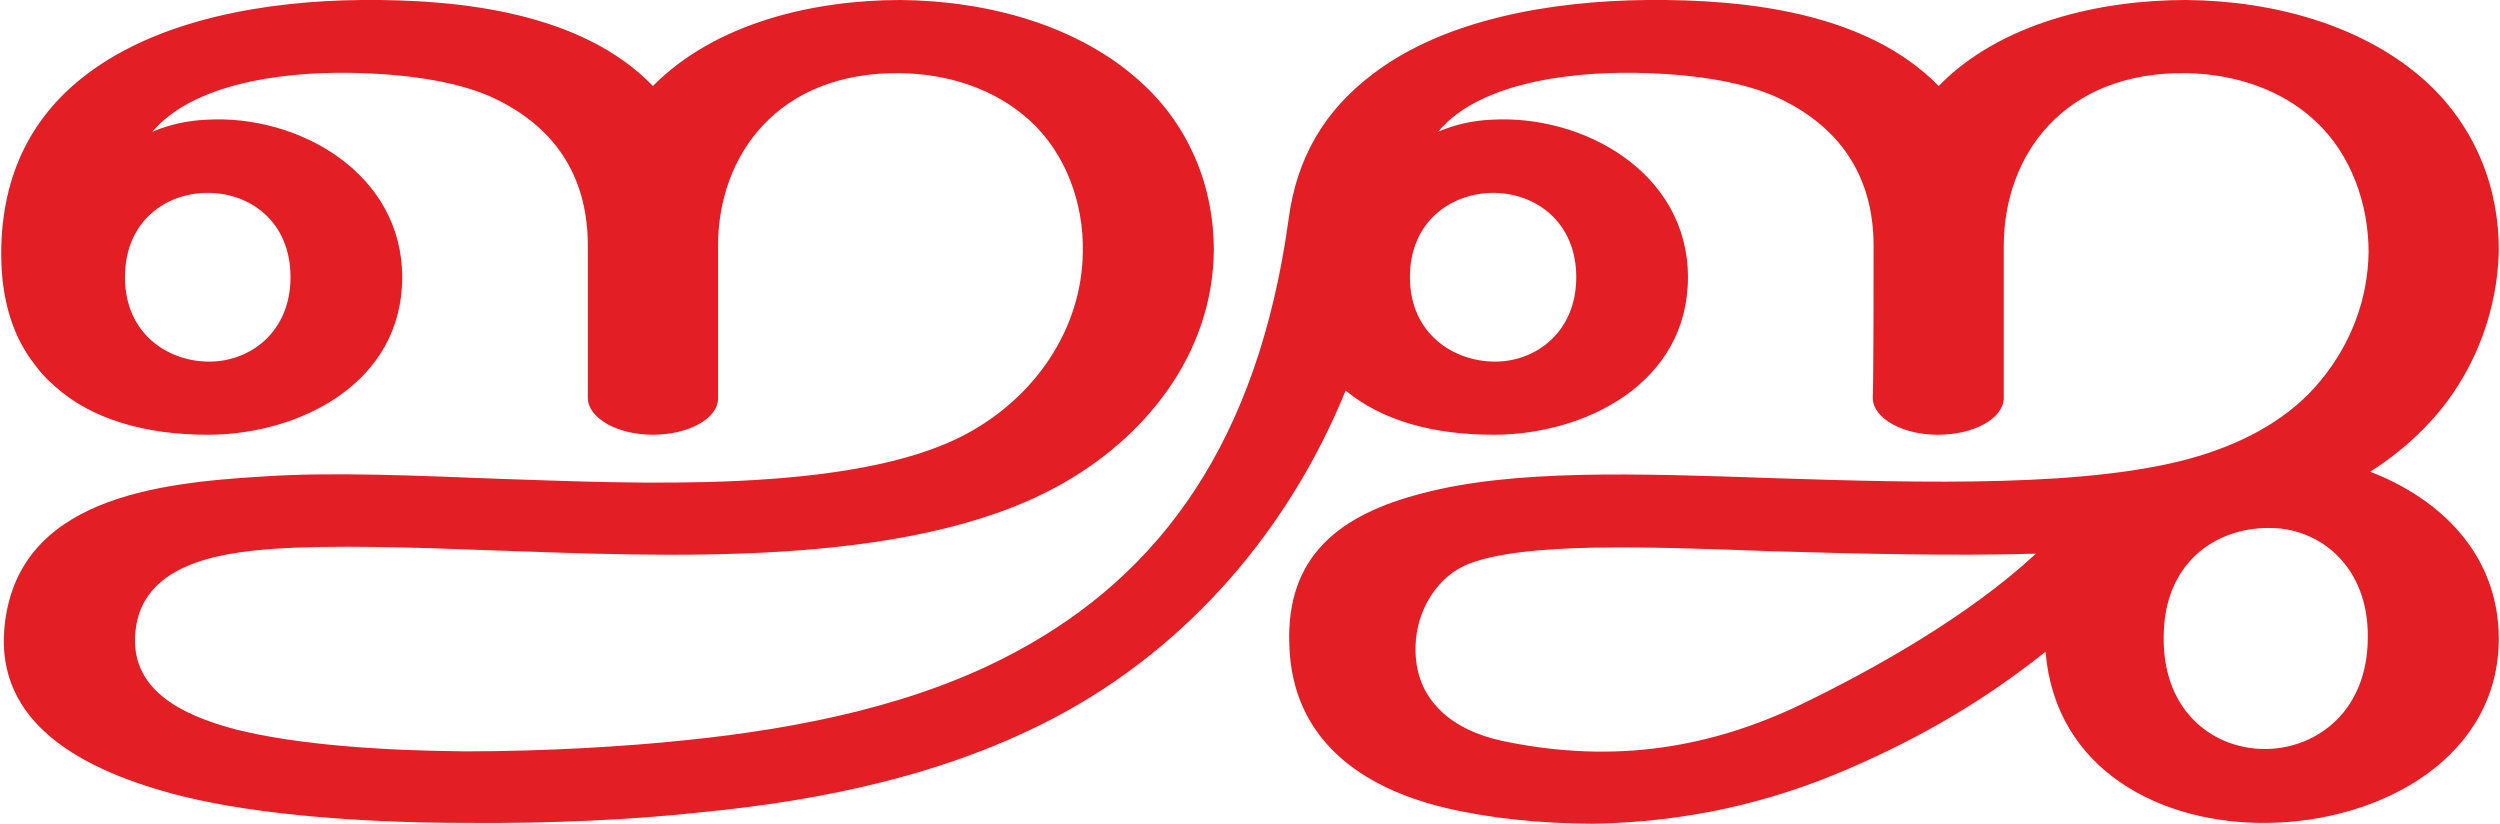
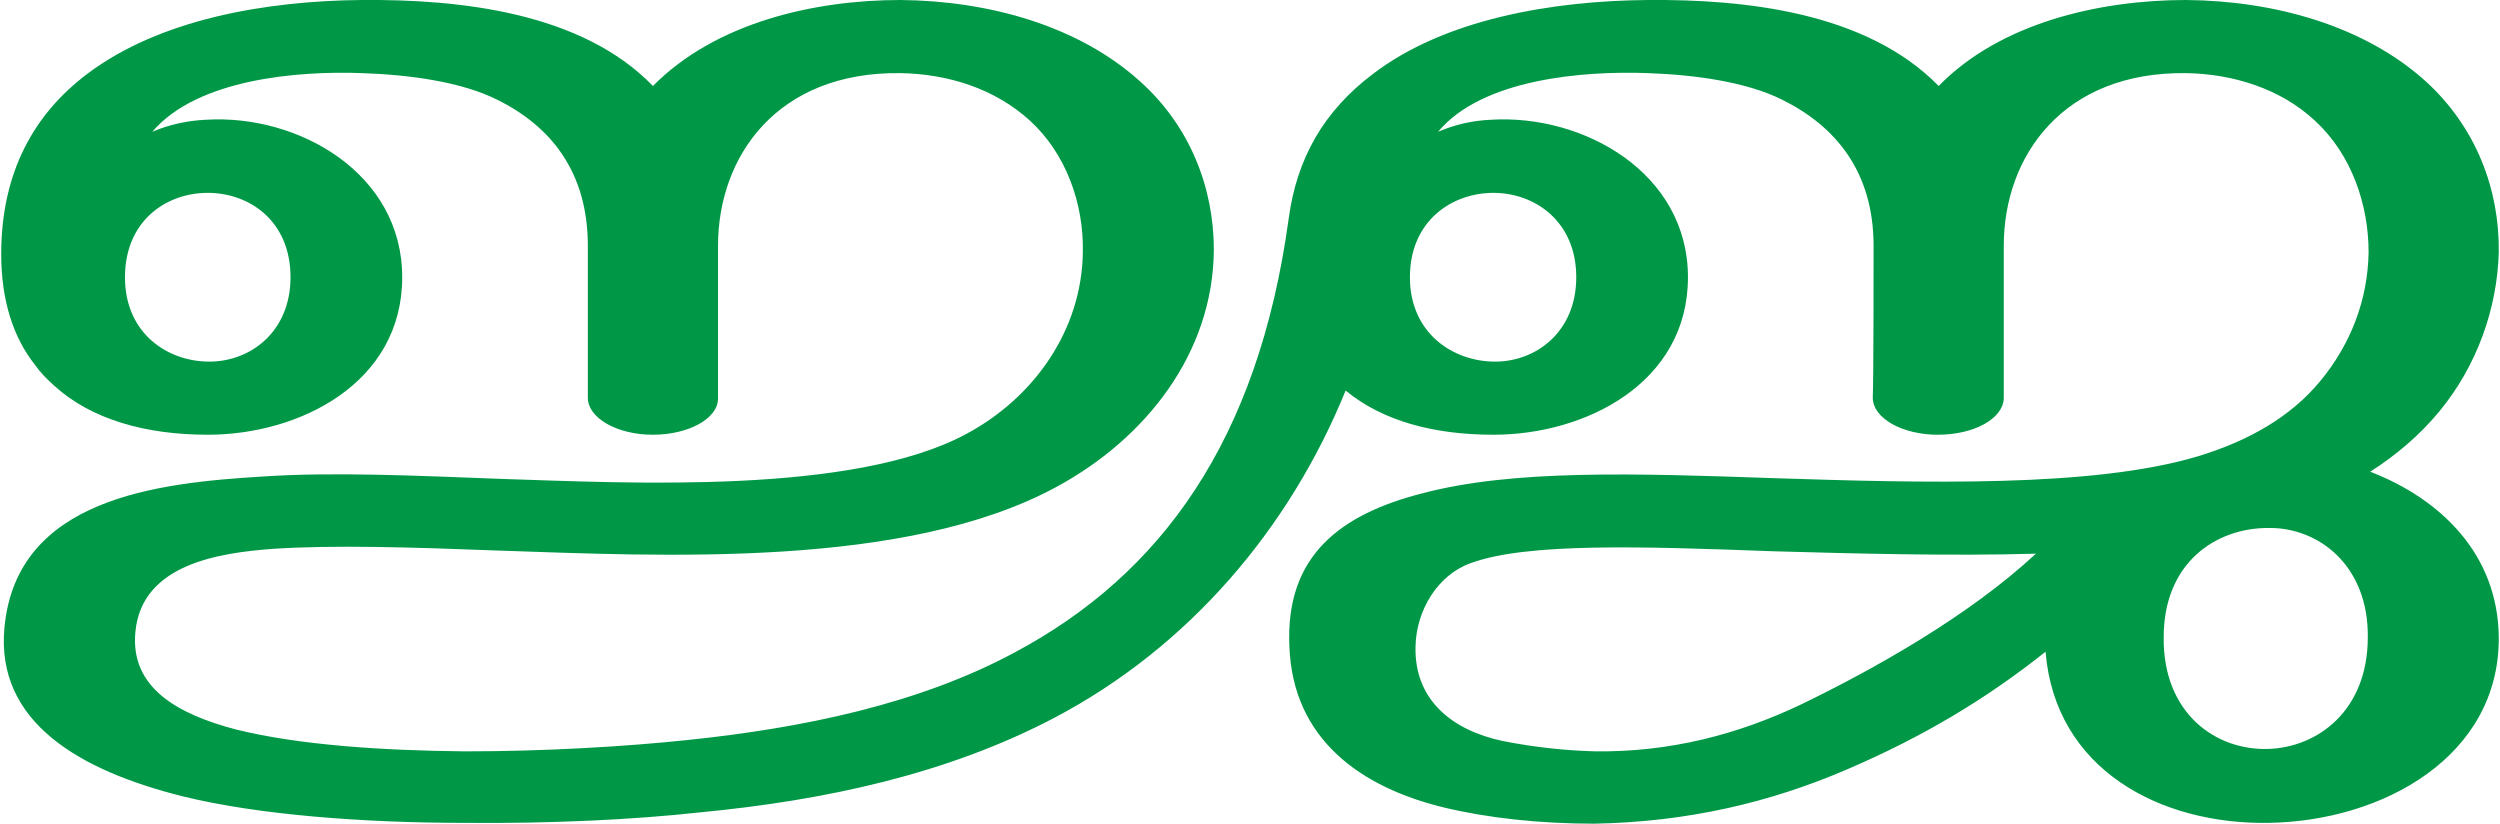
<svg xmlns="http://www.w3.org/2000/svg" xml:space="preserve" width="3108px" height="1024px" version="1.1" style="shape-rendering:geometricPrecision; text-rendering:geometricPrecision; image-rendering:optimizeQuality; fill-rule:evenodd; clip-rule:evenodd" viewBox="0 0 3108 1025">
  <defs>
    <style type="text/css">
   
-     .fil0 {fill:#E31E24;fill-rule:nonzero}
+     .fil0 {fill:#009846;fill-rule:nonzero}
   
  </style>
  </defs>
  <g id="Layer_x0020_1">
-     <path class="fil0" d="M2544 811c-74,59 -153,106 -246,146 -97,42 -201,66 -316,68 -67,0 -132,-7 -186,-20 -104,-25 -189,-85 -193,-201 -5,-113 64,-164 165,-190 113,-30 265,-25 437,-19 186,6 397,12 528,-27 63,-19 116,-49 153,-94 38,-46 59,-101 60,-160 0,-59 -21,-122 -67,-164 -43,-40 -102,-58 -160,-59 -153,-2 -227,103 -227,215 0,27 0,164 0,190 -1,25 -37,45 -82,45 -45,0 -81,-21 -81,-46 1,-26 1,-162 1,-189 0,-92 -47,-149 -114,-182 -44,-22 -108,-31 -167,-33 -80,-3 -206,7 -261,73 21,-9 43,-14 66,-15 115,-7 245,66 245,196 0,132 -128,196 -242,196 -74,0 -138,-17 -184,-55 -70,172 -195,319 -362,407 -133,70 -285,103 -442,118 -82,9 -185,14 -292,13 -126,0 -258,-10 -351,-33 -128,-32 -233,-92 -222,-210 15,-161 190,-180 321,-188 89,-6 192,-1 299,3 157,5 436,20 577,-56 84,-45 144,-129 145,-227 1,-60 -21,-122 -66,-163 -44,-40 -102,-58 -161,-59 -153,-2 -227,103 -227,215 0,27 0,164 0,190 0,25 -37,45 -81,45 -45,0 -81,-21 -81,-46 0,-26 0,-162 0,-189 0,-92 -46,-149 -113,-182 -44,-22 -108,-31 -168,-33 -79,-3 -205,7 -261,73 21,-9 44,-14 67,-15 114,-7 244,66 244,196 0,132 -128,196 -242,196 -77,0 -145,-19 -191,-61 -9,-8 -17,-16 -24,-26 -27,-34 -42,-80 -42,-138 0,-103 42,-175 107,-224 90,-68 222,-91 342,-92 121,-1 273,15 362,107 78,-79 201,-107 308,-107 110,1 222,32 299,102 61,55 91,131 91,209 -1,129 -85,235 -196,295 -188,102 -490,86 -698,79 -104,-4 -202,-7 -277,-2 -67,5 -163,19 -171,103 -7,70 53,103 126,122 77,19 180,26 284,27 100,0 200,-6 276,-14 145,-15 289,-45 408,-109 182,-97 303,-263 341,-539 10,-76 44,-135 105,-181 89,-68 222,-91 342,-92 121,-1 272,15 362,107 77,-79 201,-107 308,-107 110,1 222,32 299,102 62,57 91,134 90,212 -2,70 -27,141 -74,198 -24,29 -53,54 -86,75 88,34 159,103 160,206 1,148 -144,229 -287,231 -134,2 -265,-66 -277,-213zm-2390 -466c0,70 53,105 105,105 51,0 101,-37 101,-105 0,-70 -51,-105 -103,-105 -52,0 -103,35 -103,105zm2537 448c-1,95 65,141 130,139 62,-2 124,-48 124,-139 1,-89 -61,-137 -124,-136 -65,0 -130,43 -130,136zm-938 -448c0,70 54,105 106,105 51,0 101,-37 101,-105 0,-70 -52,-105 -103,-105 -52,0 -104,35 -104,105zm779 344c-104,3 -223,0 -327,-3 -163,-6 -307,-11 -377,15 -41,15 -67,59 -68,103 -2,68 47,105 108,118 142,30 262,7 371,-45 91,-44 209,-110 293,-188z" />
+     <path class="fil0" d="M2544 811c-74,59 -153,106 -246,146 -97,42 -201,66 -316,68 -67,0 -132,-7 -186,-20 -104,-25 -189,-85 -193,-201 -5,-113 64,-164 165,-190 113,-30 265,-25 437,-19 186,6 397,12 528,-27 63,-19 116,-49 153,-94 38,-46 59,-101 60,-160 0,-59 -21,-122 -67,-164 -43,-40 -102,-58 -160,-59 -153,-2 -227,103 -227,215 0,27 0,164 0,190 -1,25 -37,45 -82,45 -45,0 -81,-21 -81,-46 1,-26 1,-162 1,-189 0,-92 -47,-149 -114,-182 -44,-22 -108,-31 -167,-33 -80,-3 -206,7 -261,73 21,-9 43,-14 66,-15 115,-7 245,66 245,196 0,132 -128,196 -242,196 -74,0 -138,-17 -184,-55 -70,172 -195,319 -362,407 -133,70 -285,103 -442,118 -82,9 -185,14 -292,13 -126,0 -258,-10 -351,-33 -128,-32 -233,-92 -222,-210 15,-161 190,-180 321,-188 89,-6 192,-1 299,3 157,5 436,20 577,-56 84,-45 144,-129 145,-227 1,-60 -21,-122 -66,-163 -44,-40 -102,-58 -161,-59 -153,-2 -227,103 -227,215 0,27 0,164 0,190 0,25 -37,45 -81,45 -45,0 -81,-21 -81,-46 0,-26 0,-162 0,-189 0,-92 -46,-149 -113,-182 -44,-22 -108,-31 -168,-33 -79,-3 -205,7 -261,73 21,-9 44,-14 67,-15 114,-7 244,66 244,196 0,132 -128,196 -242,196 -77,0 -145,-19 -191,-61 -9,-8 -17,-16 -24,-26 -27,-34 -42,-80 -42,-138 0,-103 42,-175 107,-224 90,-68 222,-91 342,-92 121,-1 273,15 362,107 78,-79 201,-107 308,-107 110,1 222,32 299,102 61,55 91,131 91,209 -1,129 -85,235 -196,295 -188,102 -490,86 -698,79 -104,-4 -202,-7 -277,-2 -67,5 -163,19 -171,103 -7,70 53,103 126,122 77,19 180,26 284,27 100,0 200,-6 276,-14 145,-15 289,-45 408,-109 182,-97 303,-263 341,-539 10,-76 44,-135 105,-181 89,-68 222,-91 342,-92 121,-1 272,15 362,107 77,-79 201,-107 308,-107 110,1 222,32 299,102 62,57 91,134 90,212 -2,70 -27,141 -74,198 -24,29 -53,54 -86,75 88,34 159,103 160,206 1,148 -144,229 -287,231 -134,2 -265,-66 -277,-213zm-2390 -466c0,70 53,105 105,105 51,0 101,-37 101,-105 0,-70 -51,-105 -103,-105 -52,0 -103,35 -103,105zm2537 448c-1,95 65,141 130,139 62,-2 124,-48 124,-139 1,-89 -61,-137 -124,-136 -65,0 -130,43 -130,136zm-938 -448c0,70 54,105 106,105 51,0 101,-37 101,-105 0,-70 -52,-105 -103,-105 -52,0 -104,35 -104,105zm779 344c-104,3 -223,0 -327,-3 -163,-6 -307,-11 -377,15 -41,15 -67,59 -68,103 -2,68 47,105 108,118 40,8 79,12 116,13 93,1 177,-21 255,-58 91,-44 209,-110 293,-188z" />
  </g>
</svg>
